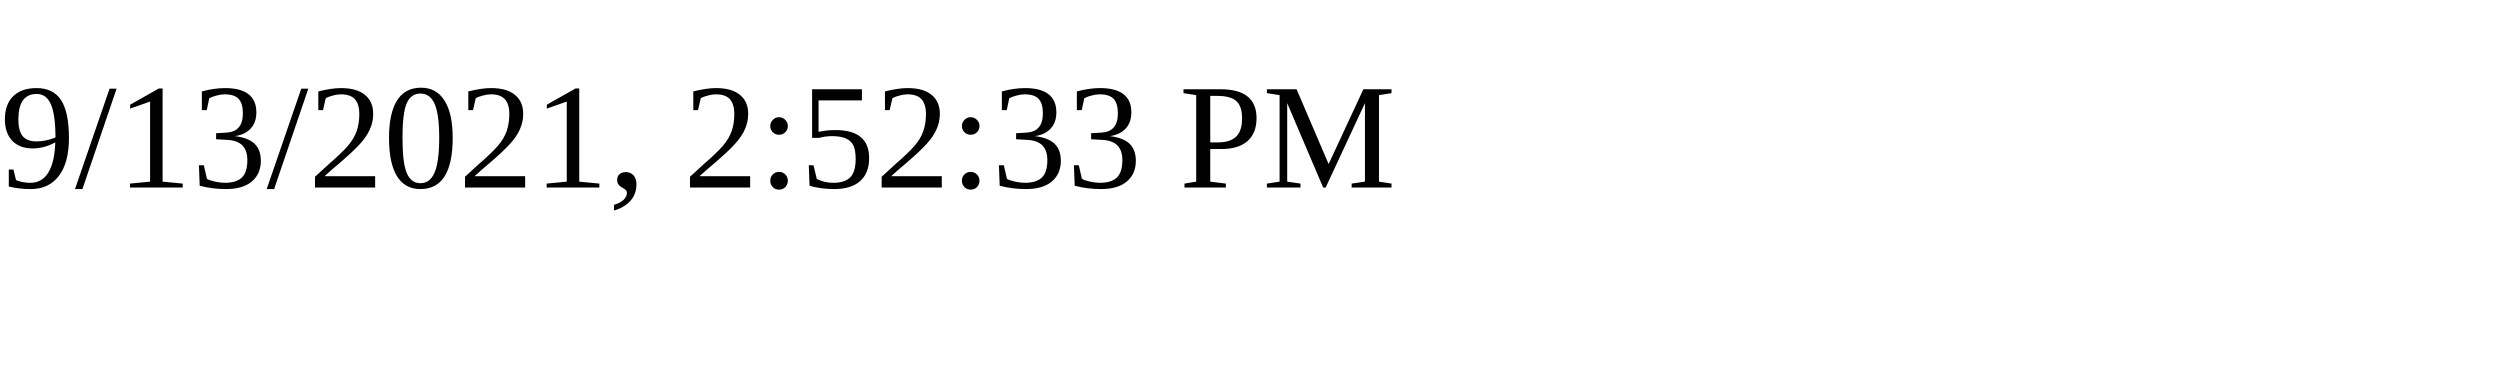
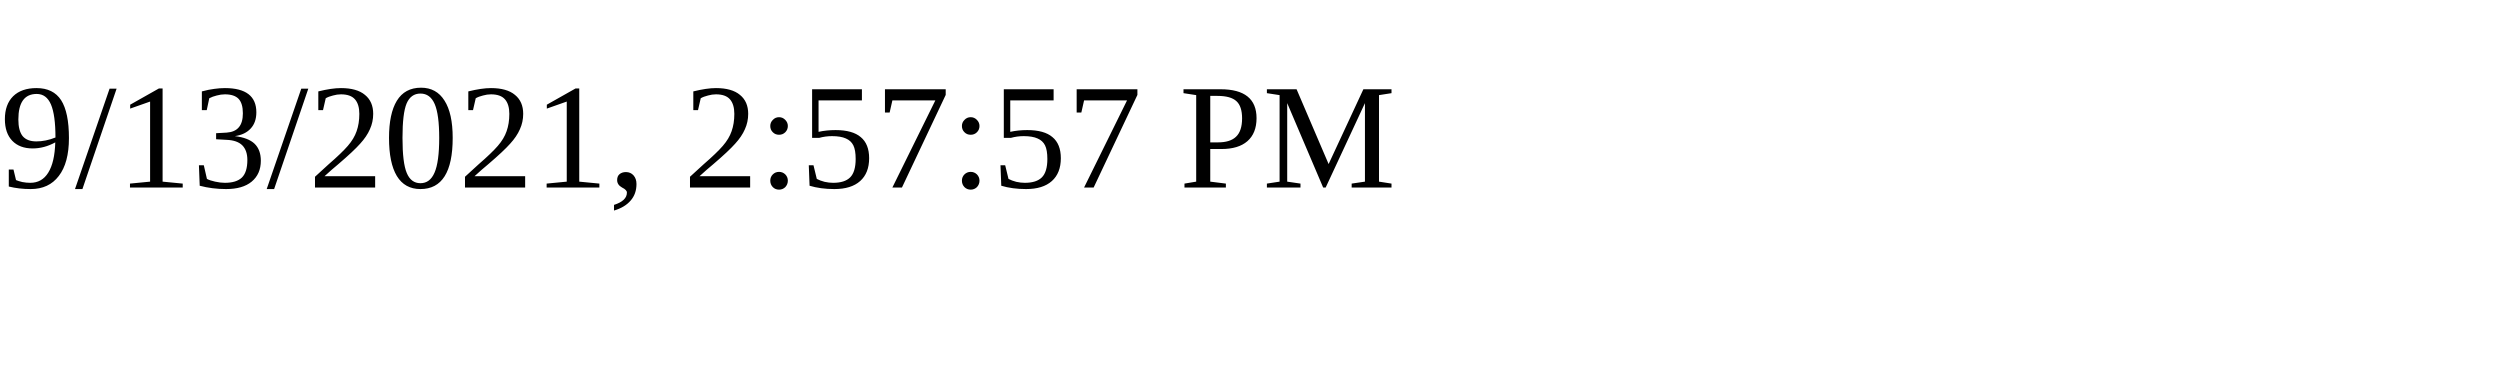
<svg xmlns="http://www.w3.org/2000/svg" height="30" width="200">
-   <text x="0" y="15">9/13/2021, 2:52:33 PM</text>
+   <text x="0" y="15">9/13/2021, 2:57:57 PM</text>
</svg>
